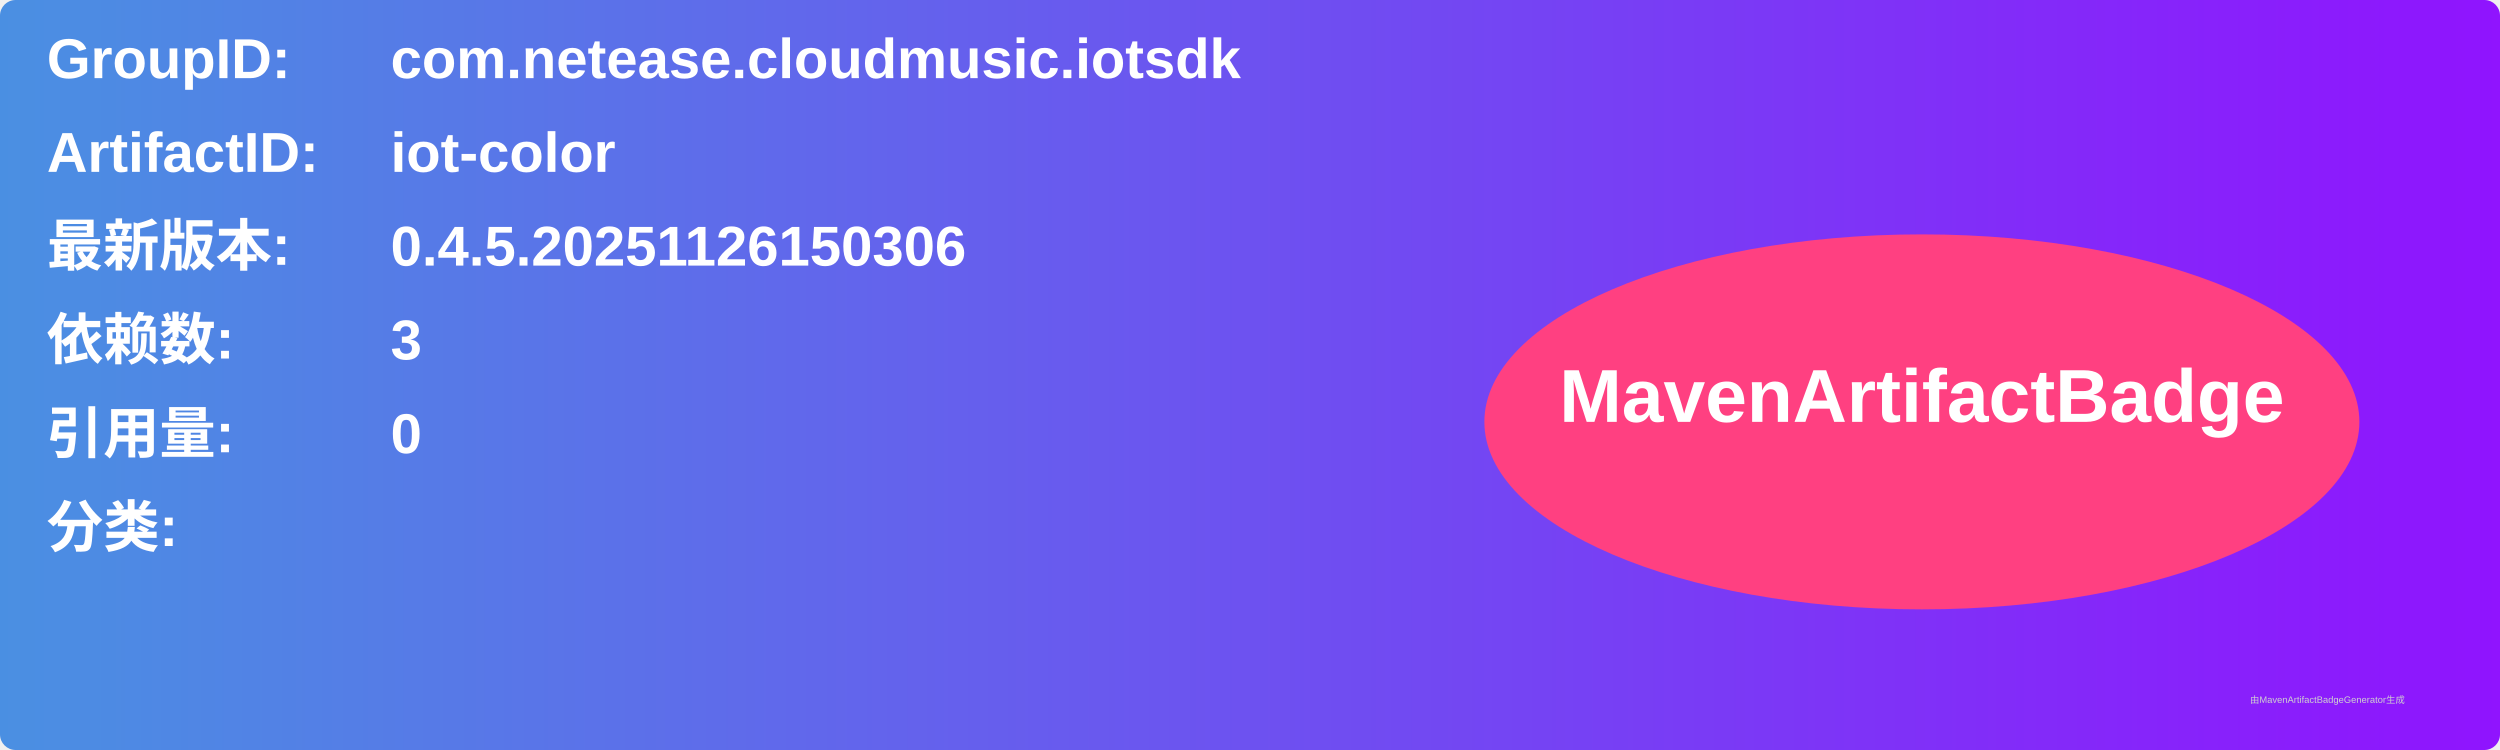
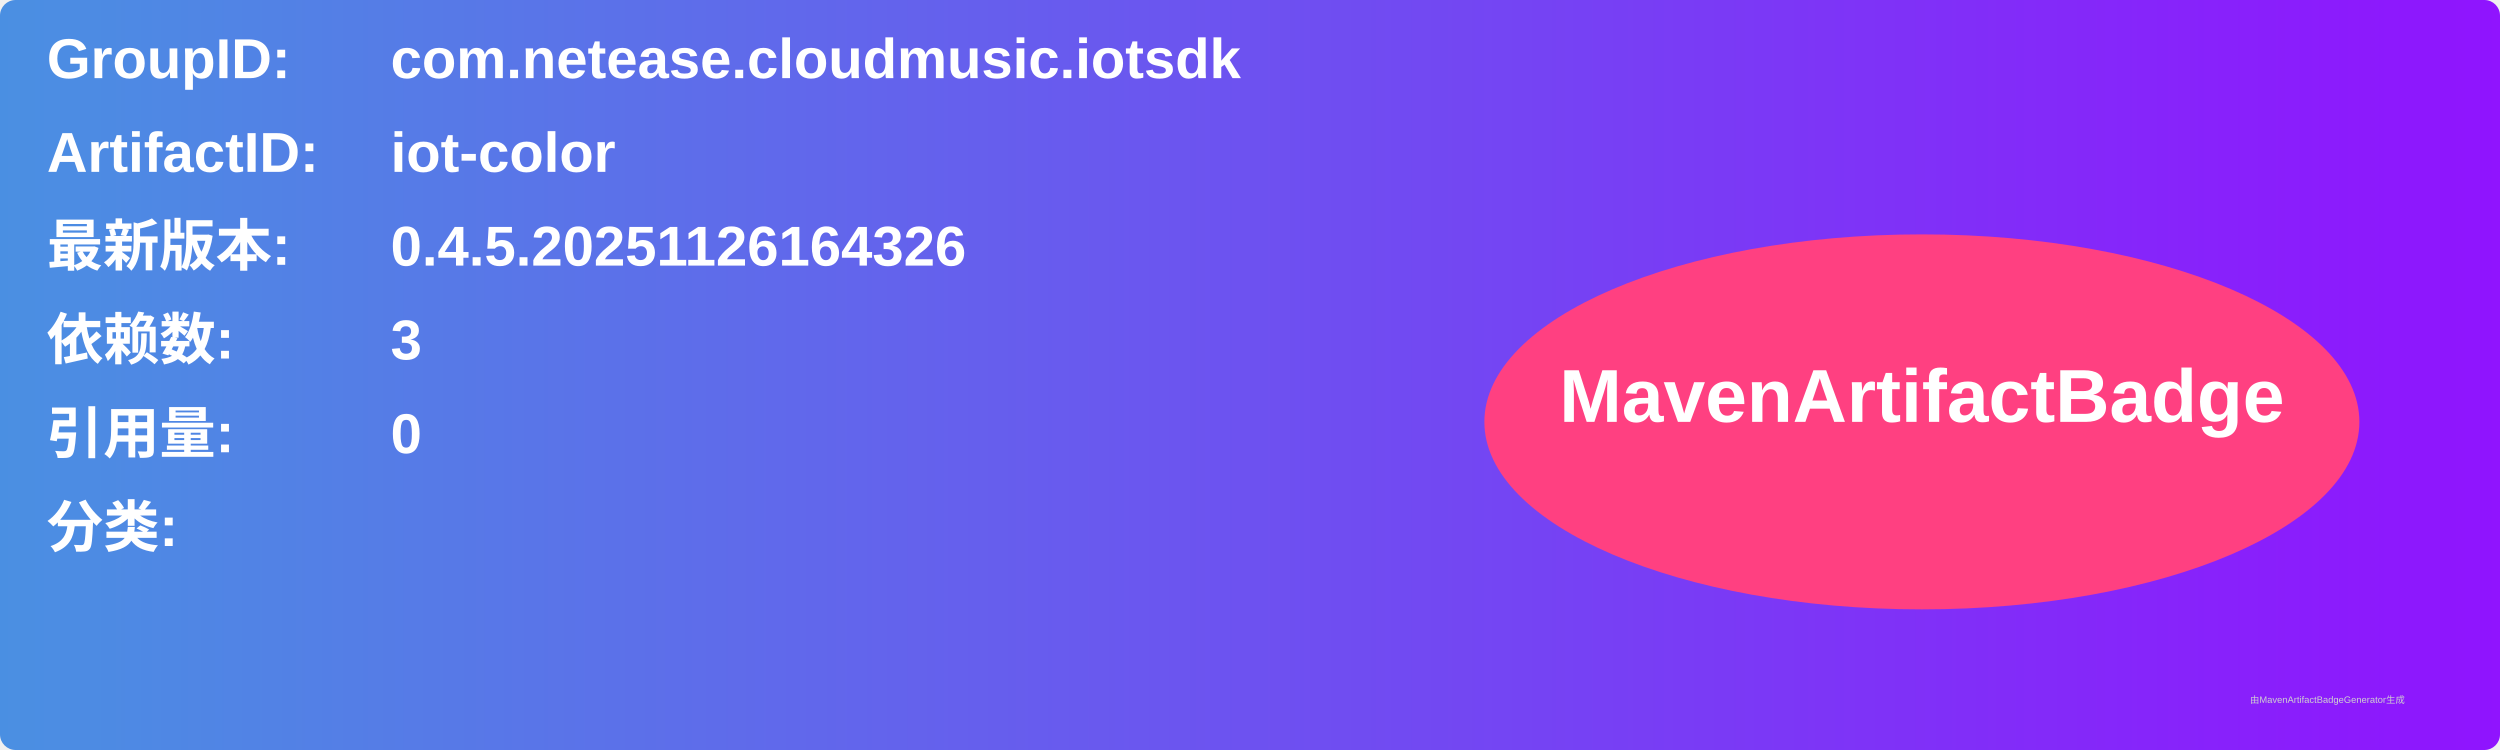
<svg xmlns="http://www.w3.org/2000/svg" width="800" height="240" viewBox="0 0 800 240">
  <linearGradient id="grad" x1="0%" y1="0%" x2="100%" y2="0%">
    <stop offset="0%" stop-color="#4a90e2" />
    <stop offset="100%" stop-color="#9013fe" />
  </linearGradient>
  <rect width="100%" height="100%" rx="5" ry="5" fill="url(#grad)" />
  <g transform="translate(15, 15)">
    <text x="0" y="10" font-family="Arial" font-size="18" fill="white" font-weight="bold" width="260">GroupID:</text>
    <text x="110" y="10" font-family="Arial" font-size="18" fill="white" font-weight="bold" width="460">com.netease.cloudmusic.iotsdk</text>
    <text x="0" y="40" font-family="Arial" font-size="18" fill="white" font-weight="bold" width="260">ArtifactID:</text>
    <text x="110" y="40" font-family="Arial" font-size="18" fill="white" font-weight="bold" width="460">iot-color</text>
    <text x="0" y="70" font-family="Arial" font-size="18" fill="white" font-weight="bold">最新版本:</text>
    <text x="110" y="70" font-family="Arial" font-size="18" fill="white" font-weight="bold">
-       <tspan font-weight="bold">0.4.5.20251126150306</tspan>
+       <tspan font-weight="bold">0.4.5.20251126164326</tspan>
    </text>
    <text x="0" y="100" font-family="Arial" font-size="18" fill="white" font-weight="bold">依赖数: </text>
    <text x="110" y="100" font-family="Arial" font-size="18" fill="white">
      <tspan font-weight="bold">3</tspan>
    </text>
    <text x="0" y="130" font-family="Arial" font-size="18" fill="white" font-weight="bold">引用量: </text>
    <text x="110" y="130" font-family="Arial" font-size="18" fill="white">
      <tspan font-weight="bold">0</tspan>
    </text>
    <text x="0" y="160" font-family="Arial" font-size="18" fill="white" font-weight="bold">分类:</text>
    <text x="10" y="190" font-family="Arial" font-size="10" fill="white">
      <tspan font-weight="bold" />
    </text>
    <ellipse cx="600" cy="120" rx="140" ry="60" fill="#ff4081" />
    <text x="600" y="120" text-anchor="middle" font-family="Arial" font-size="24" fill="white" font-weight="bold">MavenArtifactBadge</text>
  </g>
  <text x="720" y="225" font-family="Arial" font-size="3" fill="#d0d0d0">由MavenArtifactBadgeGenerator生成</text>
</svg>
